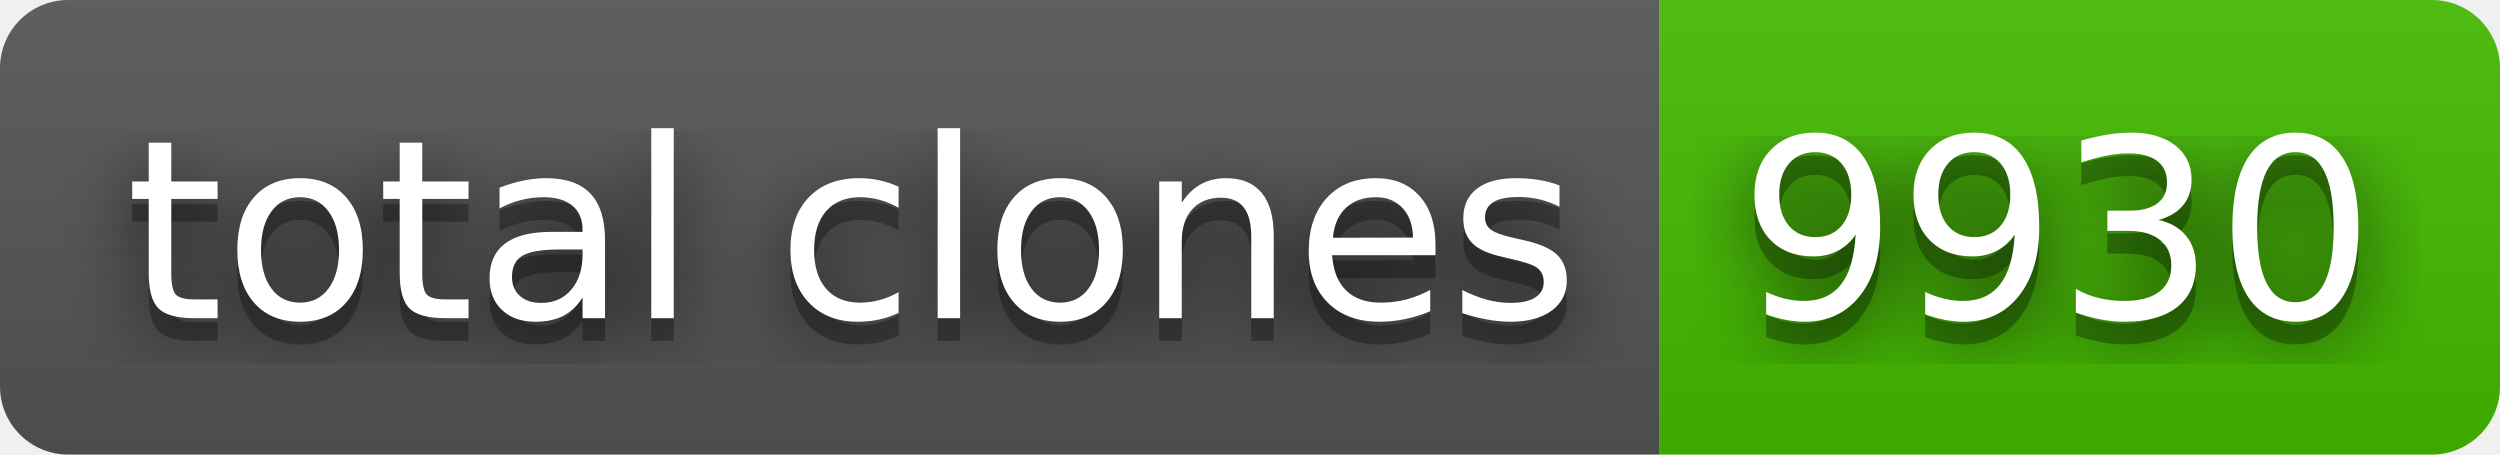
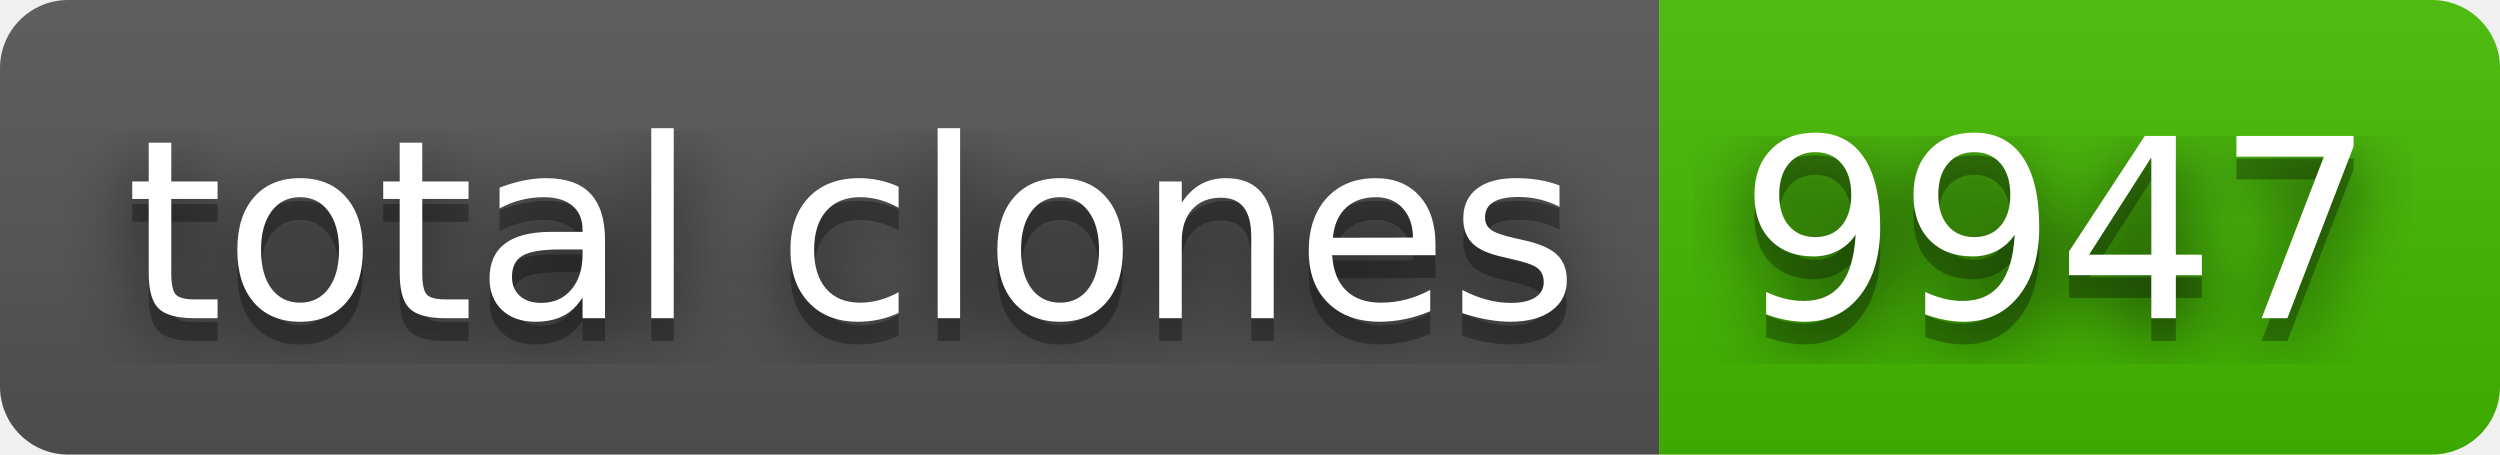
- <svg xmlns="http://www.w3.org/2000/svg" width="110" height="20" role="img" aria-label="total clones: 9930">
+ <svg xmlns="http://www.w3.org/2000/svg" width="110" height="20" role="img" aria-label="total clones: 9947">
  <filter id="blur">
    <feGaussianBlur stdDeviation="16" />
  </filter>
  <linearGradient id="s" x2="0" y2="100%">
    <stop offset="0" stop-color="#bbb" stop-opacity=".1" />
    <stop offset="1" stop-opacity=".1" />
  </linearGradient>
  <clipPath id="r">
    <rect width="110" height="20" rx="3" />
  </clipPath>
  <g clip-path="url(#r)">
    <rect width="73" height="20" fill="#555" />
    <rect x="73" width="37" height="20" fill="#4b0" />
    <rect width="110" height="20" fill="url(#s)" />
  </g>
  <g fill="#fff" text-anchor="middle" font-family="Verdana,Geneva,DejaVu Sans,sans-serif" text-rendering="geometricPrecision" font-size="110">
    <g transform="scale(.1)">
      <g aria-hidden="true" fill="#010101">
        <text x="375" y="150" fill-opacity=".8" filter="url(#blur)" textLength="630">total clones</text>
        <text x="375" y="150" fill-opacity=".3" textLength="630">total clones</text>
      </g>
      <text x="375" y="140" textLength="630">total clones</text>
    </g>
    <g transform="scale(.1)">
      <g aria-hidden="true" fill="#010101">
-         <text x="905" y="150" fill-opacity=".8" filter="url(#blur)" textLength="270">9930</text>
-         <text x="905" y="150" fill-opacity=".3" textLength="270">9930</text>
+         <text x="905" y="150" fill-opacity=".8" filter="url(#blur)" textLength="270">9947</text>
+         <text x="905" y="150" fill-opacity=".3" textLength="270">9947</text>
      </g>
-       <text x="905" y="140" textLength="270">9930</text>
+       <text x="905" y="140" textLength="270">9947</text>
    </g>
  </g>
</svg>
